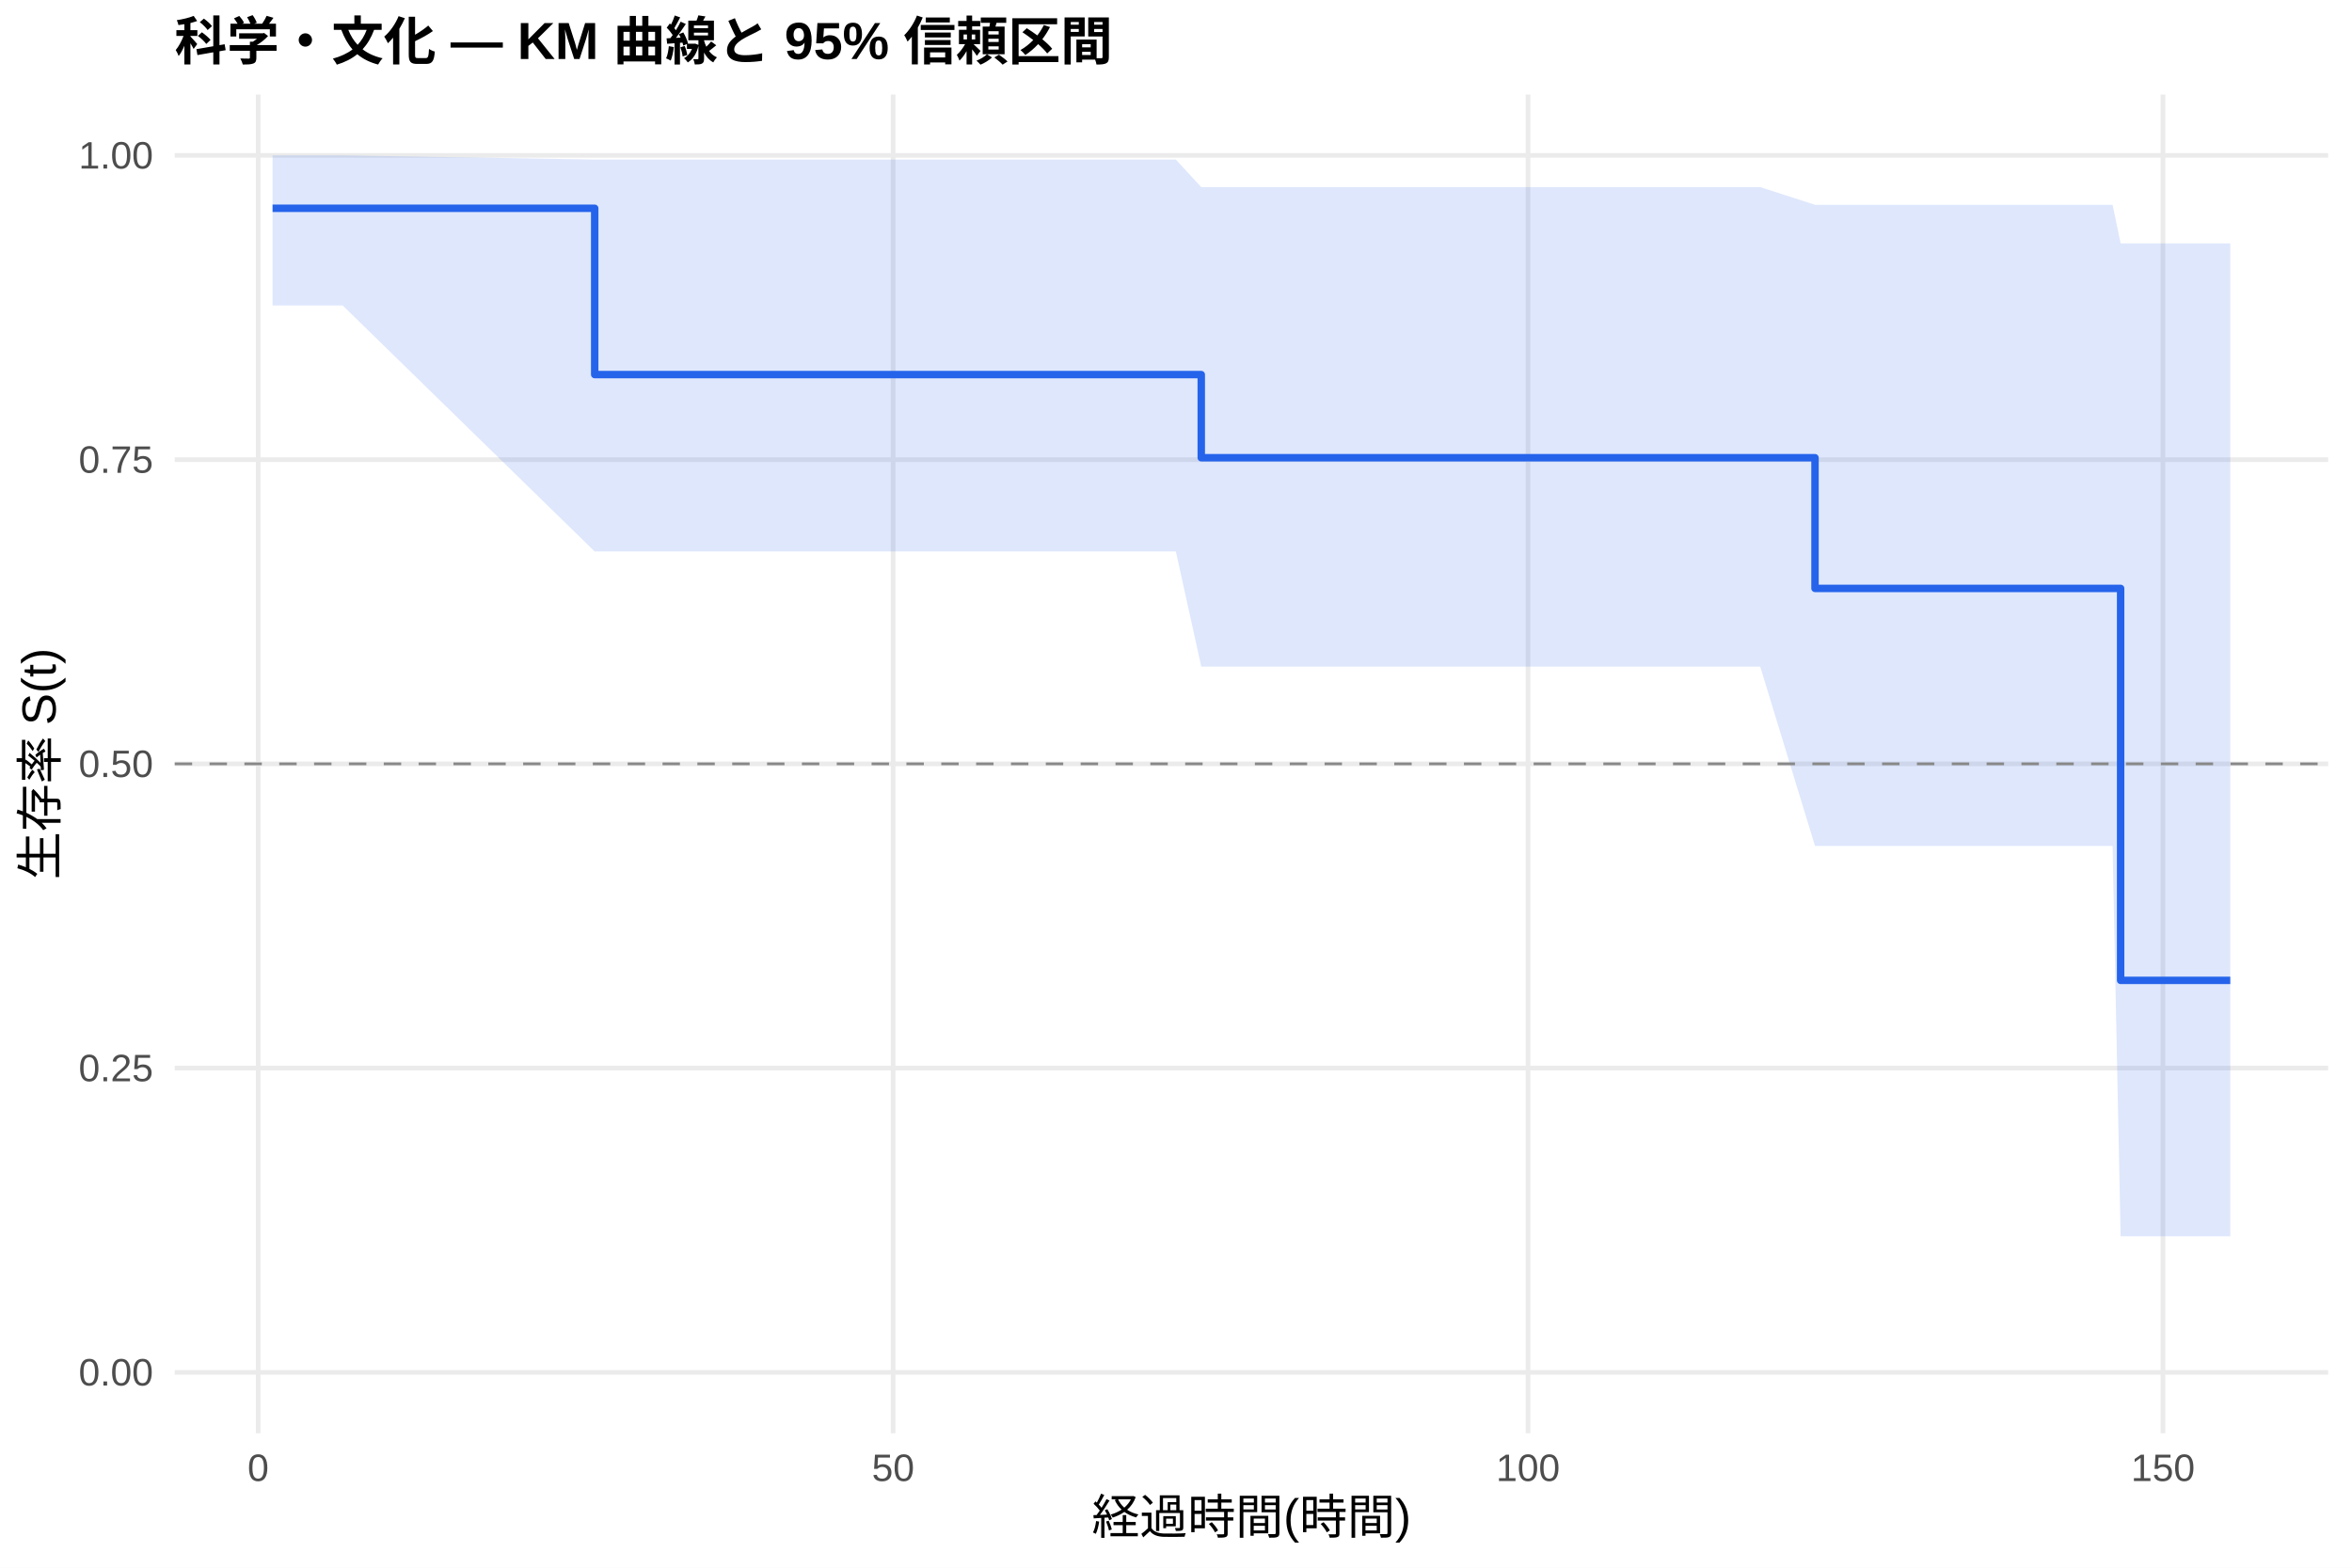
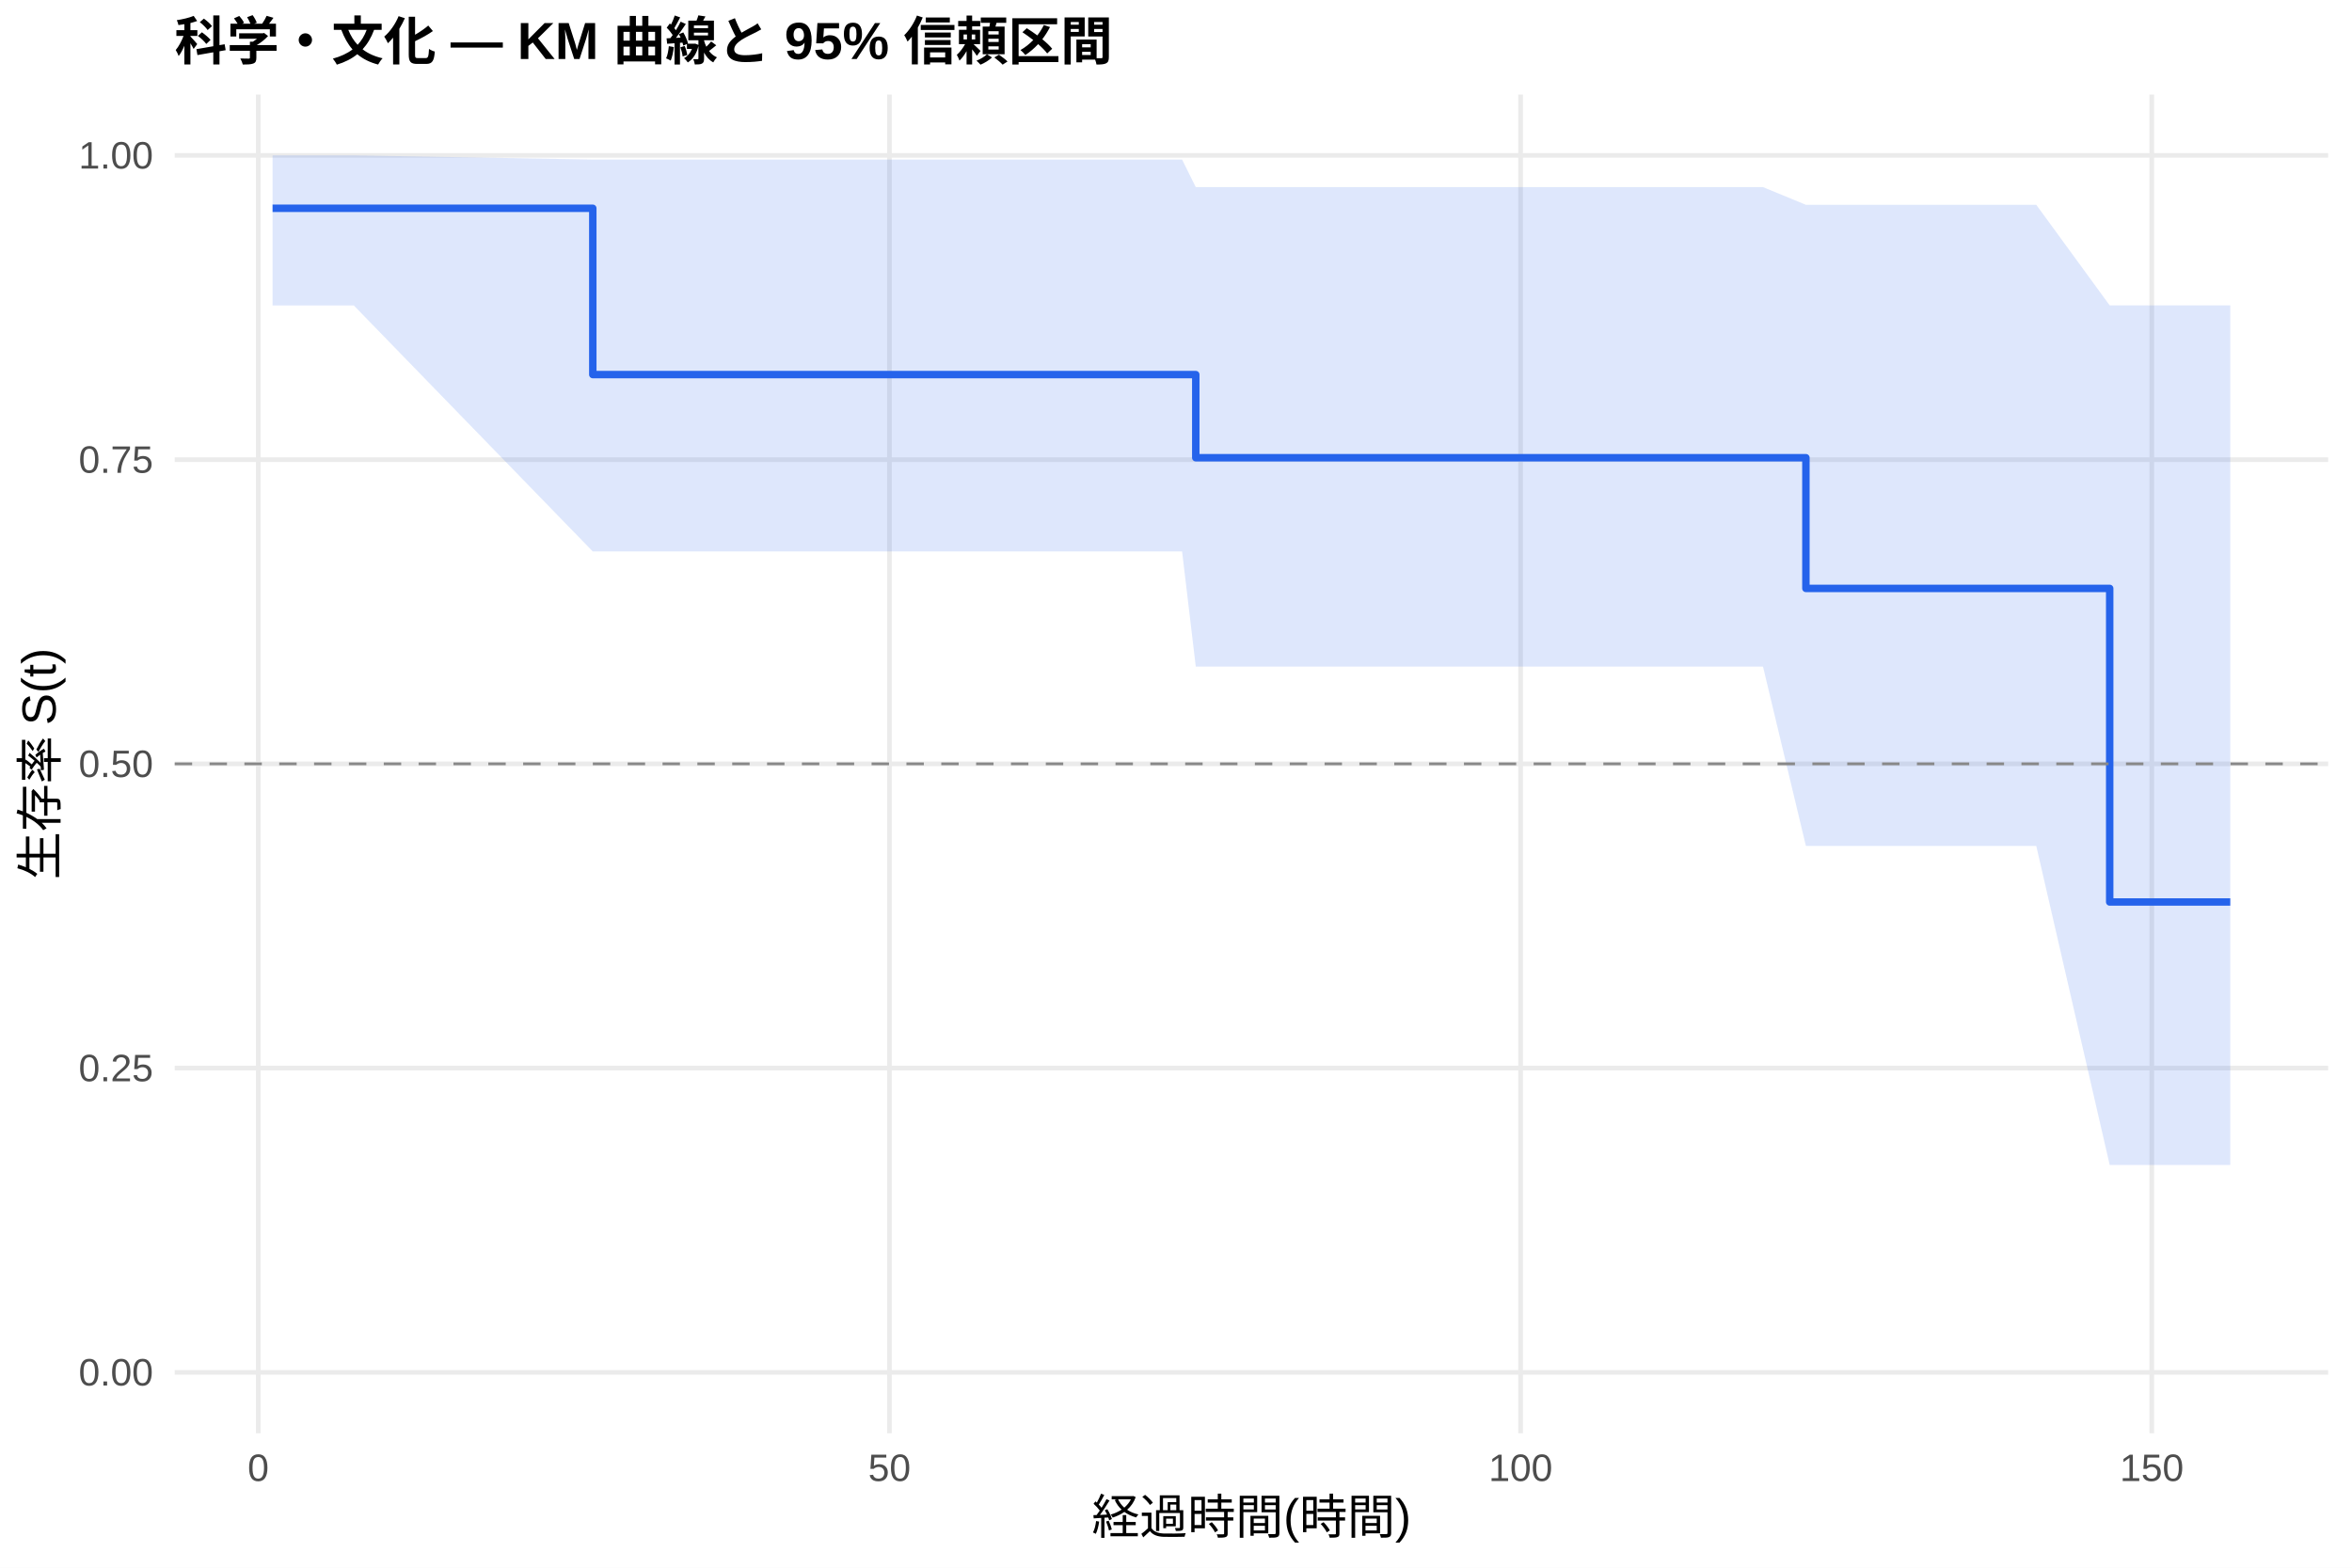
<svg xmlns="http://www.w3.org/2000/svg" width="540.00pt" height="360.00pt" viewBox="0 0 540.00 360.00">
  <g class="svglite">
    <defs>
      <style type="text/css">
    .svglite line, .svglite polyline, .svglite polygon, .svglite path, .svglite rect, .svglite circle {
      fill: none;
      stroke: #000000;
      stroke-linecap: round;
      stroke-linejoin: round;
      stroke-miterlimit: 10.00;
    }
    .svglite text {
      white-space: pre;
    }
    .svglite g.glyphgroup path {
      fill: inherit;
      stroke: none;
    }
  </style>
    </defs>
    <rect width="100%" height="100%" style="stroke: none; fill: #FFFFFF;" />
    <defs>
      <clipPath id="cpMC4wMHw1NDAuMDB8MC4wMHwzNjAuMDA=">
        <rect x="0.00" y="0.00" width="540.00" height="360.00" />
      </clipPath>
    </defs>
    <g clip-path="url(#cpMC4wMHw1NDAuMDB8MC4wMHwzNjAuMDA=)">
      <rect x="0" y="0.00" width="540.00" height="360.00" style="stroke-width: 1.07; stroke: none; fill: #FFFFFF;" />
    </g>
    <defs>
      <clipPath id="cpNDAuMTF8NTM0LjUyfDIxLjcxfDMyOS4xMg==">
        <rect x="40.11" y="21.71" width="494.41" height="307.41" />
      </clipPath>
    </defs>
    <g clip-path="url(#cpNDAuMTF8NTM0LjUyfDIxLjcxfDMyOS4xMg==)">
      <polyline points="40.11,315.14 534.52,315.14 " style="stroke-width: 1.07; stroke: #EBEBEB; stroke-linecap: butt;" />
      <polyline points="40.11,245.28 534.52,245.28 " style="stroke-width: 1.07; stroke: #EBEBEB; stroke-linecap: butt;" />
      <polyline points="40.11,175.41 534.52,175.41 " style="stroke-width: 1.07; stroke: #EBEBEB; stroke-linecap: butt;" />
      <polyline points="40.11,105.55 534.52,105.55 " style="stroke-width: 1.07; stroke: #EBEBEB; stroke-linecap: butt;" />
      <polyline points="40.11,35.68 534.52,35.68 " style="stroke-width: 1.07; stroke: #EBEBEB; stroke-linecap: butt;" />
-       <polyline points="59.28,329.12 59.28,21.71 " style="stroke-width: 1.07; stroke: #EBEBEB; stroke-linecap: butt;" />
-       <polyline points="205.05,329.12 205.05,21.71 " style="stroke-width: 1.07; stroke: #EBEBEB; stroke-linecap: butt;" />
-       <polyline points="350.82,329.12 350.82,21.71 " style="stroke-width: 1.07; stroke: #EBEBEB; stroke-linecap: butt;" />
-       <polyline points="496.60,329.12 496.60,21.71 " style="stroke-width: 1.07; stroke: #EBEBEB; stroke-linecap: butt;" />
-       <polygon points="62.58,35.68 78.67,35.68 136.54,36.65 144.02,36.65 201.80,36.65 235.27,36.65 238.04,36.65 264.48,36.65 269.97,36.65 275.80,42.97 299.46,42.97 330.27,42.97 394.80,42.97 404.13,42.97 416.71,47.03 467.25,47.03 485.03,47.03 486.88,55.89 512.05,55.89 512.05,283.89 486.88,283.89 485.03,194.26 467.25,194.26 416.71,194.26 404.13,153.07 394.80,153.07 330.27,153.07 299.46,153.07 275.80,153.07 269.97,126.64 264.48,126.64 238.04,126.64 235.27,126.64 201.80,126.64 144.02,126.64 136.54,126.64 78.67,70.14 62.58,70.14 " style="stroke-width: 0.00; stroke: none; stroke-linecap: butt; fill: #2563EB; fill-opacity: 0.15;" />
-       <polyline points="62.58,35.68 78.67,35.68 136.54,36.65 144.02,36.65 201.80,36.65 235.27,36.65 238.04,36.65 264.48,36.65 269.97,36.65 275.80,42.97 299.46,42.97 330.27,42.97 394.80,42.97 404.13,42.97 416.71,47.03 467.25,47.03 485.03,47.03 486.88,55.89 512.05,55.89 " style="stroke-width: 1.07; stroke: none; stroke-linecap: butt;" />
-       <polyline points="512.05,283.89 486.88,283.89 485.03,194.26 467.25,194.26 416.71,194.26 404.13,153.07 394.80,153.07 330.27,153.07 299.46,153.07 275.80,153.07 269.97,126.64 264.48,126.64 238.04,126.64 235.27,126.64 201.80,126.64 144.02,126.64 136.54,126.64 78.67,70.14 62.58,70.14 " style="stroke-width: 1.07; stroke: none; stroke-linecap: butt;" />
-       <polyline points="62.58,47.83 78.67,47.83 78.67,47.83 136.54,47.83 136.54,86.02 144.02,86.02 144.02,86.02 201.80,86.02 201.80,86.02 235.27,86.02 235.27,86.02 238.04,86.02 238.04,86.02 264.48,86.02 264.48,86.02 269.97,86.02 269.97,86.02 275.80,86.02 275.80,105.11 299.46,105.11 299.46,105.11 330.27,105.11 330.27,105.11 394.80,105.11 394.80,105.11 404.13,105.11 404.13,105.11 416.71,105.11 416.71,135.12 467.25,135.12 467.25,135.12 485.03,135.12 485.03,135.12 486.88,135.12 486.88,225.13 512.05,225.13 512.05,225.13 " style="stroke-width: 1.71; stroke: #2563EB; stroke-linecap: butt;" />
+       <polyline points="59.30,329.12 59.30,21.71 " style="stroke-width: 1.07; stroke: #EBEBEB; stroke-linecap: butt;" />
+       <polyline points="204.21,329.12 204.21,21.71 " style="stroke-width: 1.07; stroke: #EBEBEB; stroke-linecap: butt;" />
+       <polyline points="349.12,329.12 349.12,21.71 " style="stroke-width: 1.07; stroke: #EBEBEB; stroke-linecap: butt;" />
+       <polyline points="494.03,329.12 494.03,21.71 " style="stroke-width: 1.07; stroke: #EBEBEB; stroke-linecap: butt;" />
+       <polygon points="62.58,35.68 81.23,35.68 136.10,36.65 146.20,36.65 203.63,36.65 236.91,36.65 239.66,36.65 265.94,36.65 271.40,36.65 274.54,42.97 300.72,42.97 331.34,42.97 395.49,42.97 404.77,42.97 414.62,47.03 467.51,47.03 484.37,70.13 485.19,70.13 512.05,70.13 512.05,267.52 485.19,267.52 484.37,267.52 467.51,194.26 414.62,194.26 404.77,153.07 395.49,153.07 331.34,153.07 300.72,153.07 274.54,153.07 271.40,126.64 265.94,126.64 239.66,126.64 236.91,126.64 203.63,126.64 146.20,126.64 136.10,126.64 81.23,70.14 62.58,70.14 " style="stroke-width: 0.00; stroke: none; stroke-linecap: butt; fill: #2563EB; fill-opacity: 0.15;" />
+       <polyline points="62.58,35.68 81.23,35.68 136.10,36.65 146.20,36.65 203.63,36.65 236.91,36.65 239.66,36.65 265.94,36.65 271.40,36.65 274.54,42.97 300.72,42.97 331.34,42.97 395.49,42.97 404.77,42.97 414.62,47.03 467.51,47.03 484.37,70.13 485.19,70.13 512.05,70.13 " style="stroke-width: 1.07; stroke: none; stroke-linecap: butt;" />
+       <polyline points="512.05,267.52 485.19,267.52 484.37,267.52 467.51,194.26 414.62,194.26 404.77,153.07 395.49,153.07 331.34,153.07 300.72,153.07 274.54,153.07 271.40,126.64 265.94,126.64 239.66,126.64 236.91,126.64 203.63,126.64 146.20,126.64 136.10,126.64 81.23,70.14 62.58,70.14 " style="stroke-width: 1.07; stroke: none; stroke-linecap: butt;" />
+       <polyline points="62.58,47.83 81.23,47.83 81.23,47.83 136.10,47.83 136.10,86.02 146.20,86.02 146.20,86.02 203.63,86.02 203.63,86.02 236.91,86.02 236.91,86.02 239.66,86.02 239.66,86.02 265.94,86.02 265.94,86.02 271.40,86.02 271.40,86.02 274.54,86.02 274.54,105.11 300.72,105.11 300.72,105.11 331.34,105.11 331.34,105.11 395.49,105.11 395.49,105.11 404.77,105.11 404.77,105.11 414.62,105.11 414.62,135.12 467.51,135.12 467.51,135.12 484.37,135.12 484.37,207.13 485.19,207.13 485.19,207.13 512.05,207.13 512.05,207.13 " style="stroke-width: 1.71; stroke: #2563EB; stroke-linecap: butt;" />
      <line x1="40.11" y1="175.41" x2="534.52" y2="175.41" style="stroke-width: 0.64; stroke: #888888; stroke-dasharray: 4.00,4.00; stroke-linecap: butt;" />
    </g>
    <g clip-path="url(#cpMC4wMHw1NDAuMDB8MC4wMHwzNjAuMDA=)">
      <text x="35.18" y="318.17" text-anchor="end" style="font-size: 8.80px;fill: #4D4D4D; font-family: &quot;Liberation Sans&quot;;" textLength="17.11px" lengthAdjust="spacingAndGlyphs">0.00</text>
      <text x="35.18" y="248.30" text-anchor="end" style="font-size: 8.80px;fill: #4D4D4D; font-family: &quot;Liberation Sans&quot;;" textLength="17.11px" lengthAdjust="spacingAndGlyphs">0.25</text>
      <text x="35.18" y="178.44" text-anchor="end" style="font-size: 8.80px;fill: #4D4D4D; font-family: &quot;Liberation Sans&quot;;" textLength="17.11px" lengthAdjust="spacingAndGlyphs">0.50</text>
      <text x="35.18" y="108.57" text-anchor="end" style="font-size: 8.80px;fill: #4D4D4D; font-family: &quot;Liberation Sans&quot;;" textLength="17.11px" lengthAdjust="spacingAndGlyphs">0.75</text>
      <text x="35.18" y="38.71" text-anchor="end" style="font-size: 8.80px;fill: #4D4D4D; font-family: &quot;Liberation Sans&quot;;" textLength="17.11px" lengthAdjust="spacingAndGlyphs">1.00</text>
-       <text x="59.28" y="340.10" text-anchor="middle" style="font-size: 8.80px;fill: #4D4D4D; font-family: &quot;Liberation Sans&quot;;" textLength="4.89px" lengthAdjust="spacingAndGlyphs">0</text>
-       <text x="205.05" y="340.10" text-anchor="middle" style="font-size: 8.80px;fill: #4D4D4D; font-family: &quot;Liberation Sans&quot;;" textLength="9.78px" lengthAdjust="spacingAndGlyphs">50</text>
-       <text x="350.82" y="340.10" text-anchor="middle" style="font-size: 8.80px;fill: #4D4D4D; font-family: &quot;Liberation Sans&quot;;" textLength="14.67px" lengthAdjust="spacingAndGlyphs">100</text>
-       <text x="496.60" y="340.10" text-anchor="middle" style="font-size: 8.80px;fill: #4D4D4D; font-family: &quot;Liberation Sans&quot;;" textLength="14.67px" lengthAdjust="spacingAndGlyphs">150</text>
+       <text x="59.30" y="340.10" text-anchor="middle" style="font-size: 8.80px;fill: #4D4D4D; font-family: &quot;Liberation Sans&quot;;" textLength="4.89px" lengthAdjust="spacingAndGlyphs">0</text>
+       <text x="204.21" y="340.10" text-anchor="middle" style="font-size: 8.80px;fill: #4D4D4D; font-family: &quot;Liberation Sans&quot;;" textLength="9.78px" lengthAdjust="spacingAndGlyphs">50</text>
+       <text x="349.12" y="340.10" text-anchor="middle" style="font-size: 8.80px;fill: #4D4D4D; font-family: &quot;Liberation Sans&quot;;" textLength="14.67px" lengthAdjust="spacingAndGlyphs">100</text>
+       <text x="494.03" y="340.10" text-anchor="middle" style="font-size: 8.80px;fill: #4D4D4D; font-family: &quot;Liberation Sans&quot;;" textLength="14.67px" lengthAdjust="spacingAndGlyphs">150</text>
      <text x="287.32" y="352.24" text-anchor="middle" style="font-size: 11.00px; font-family: &quot;Liberation Sans&quot;;" textLength="73.31px" lengthAdjust="spacingAndGlyphs">経過時間(時間)</text>
      <text transform="translate(13.05,175.41) rotate(-90)" text-anchor="middle" style="font-size: 11.00px; font-family: &quot;Liberation Sans&quot;;" textLength="53.78px" lengthAdjust="spacingAndGlyphs">生存率 S(t)</text>
      <text x="40.11" y="13.74" style="font-size: 12.00px; font-weight: bold; font-family: &quot;Liberation Sans&quot;;" textLength="215.33px" lengthAdjust="spacingAndGlyphs">科学・文化 — KM 曲線と 95% 信頼区間</text>
    </g>
  </g>
</svg>
